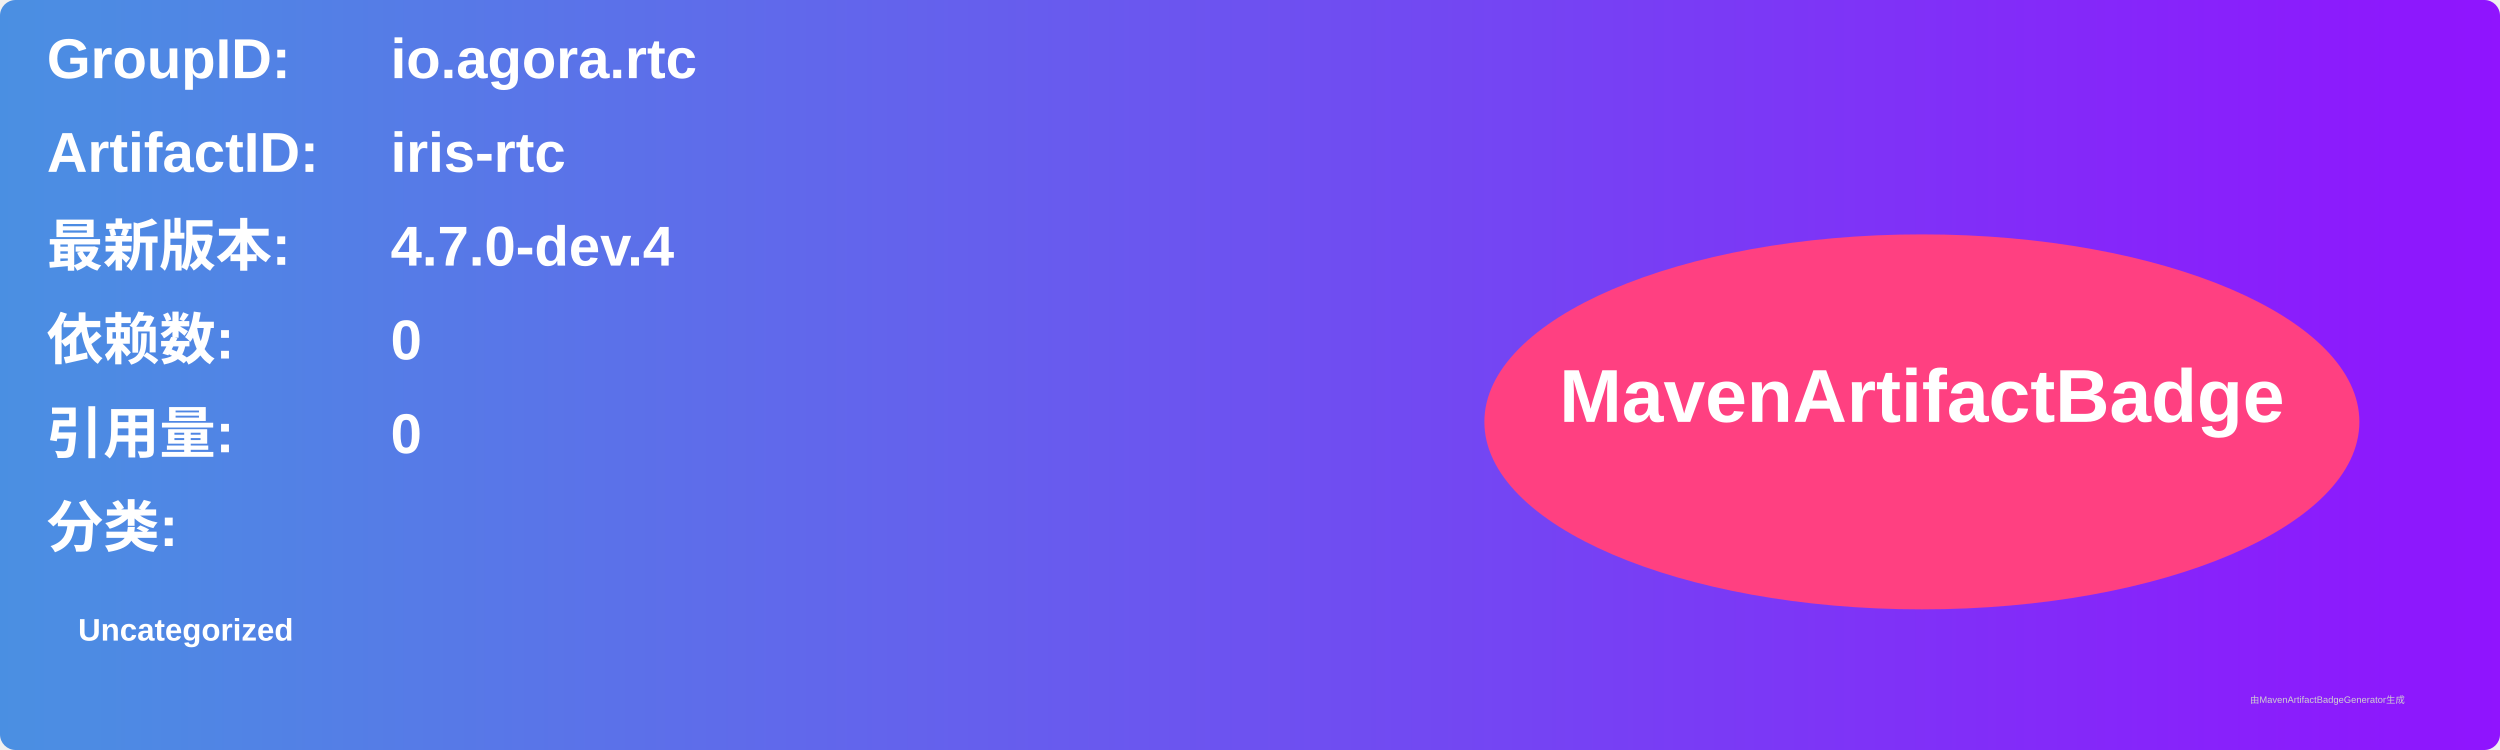
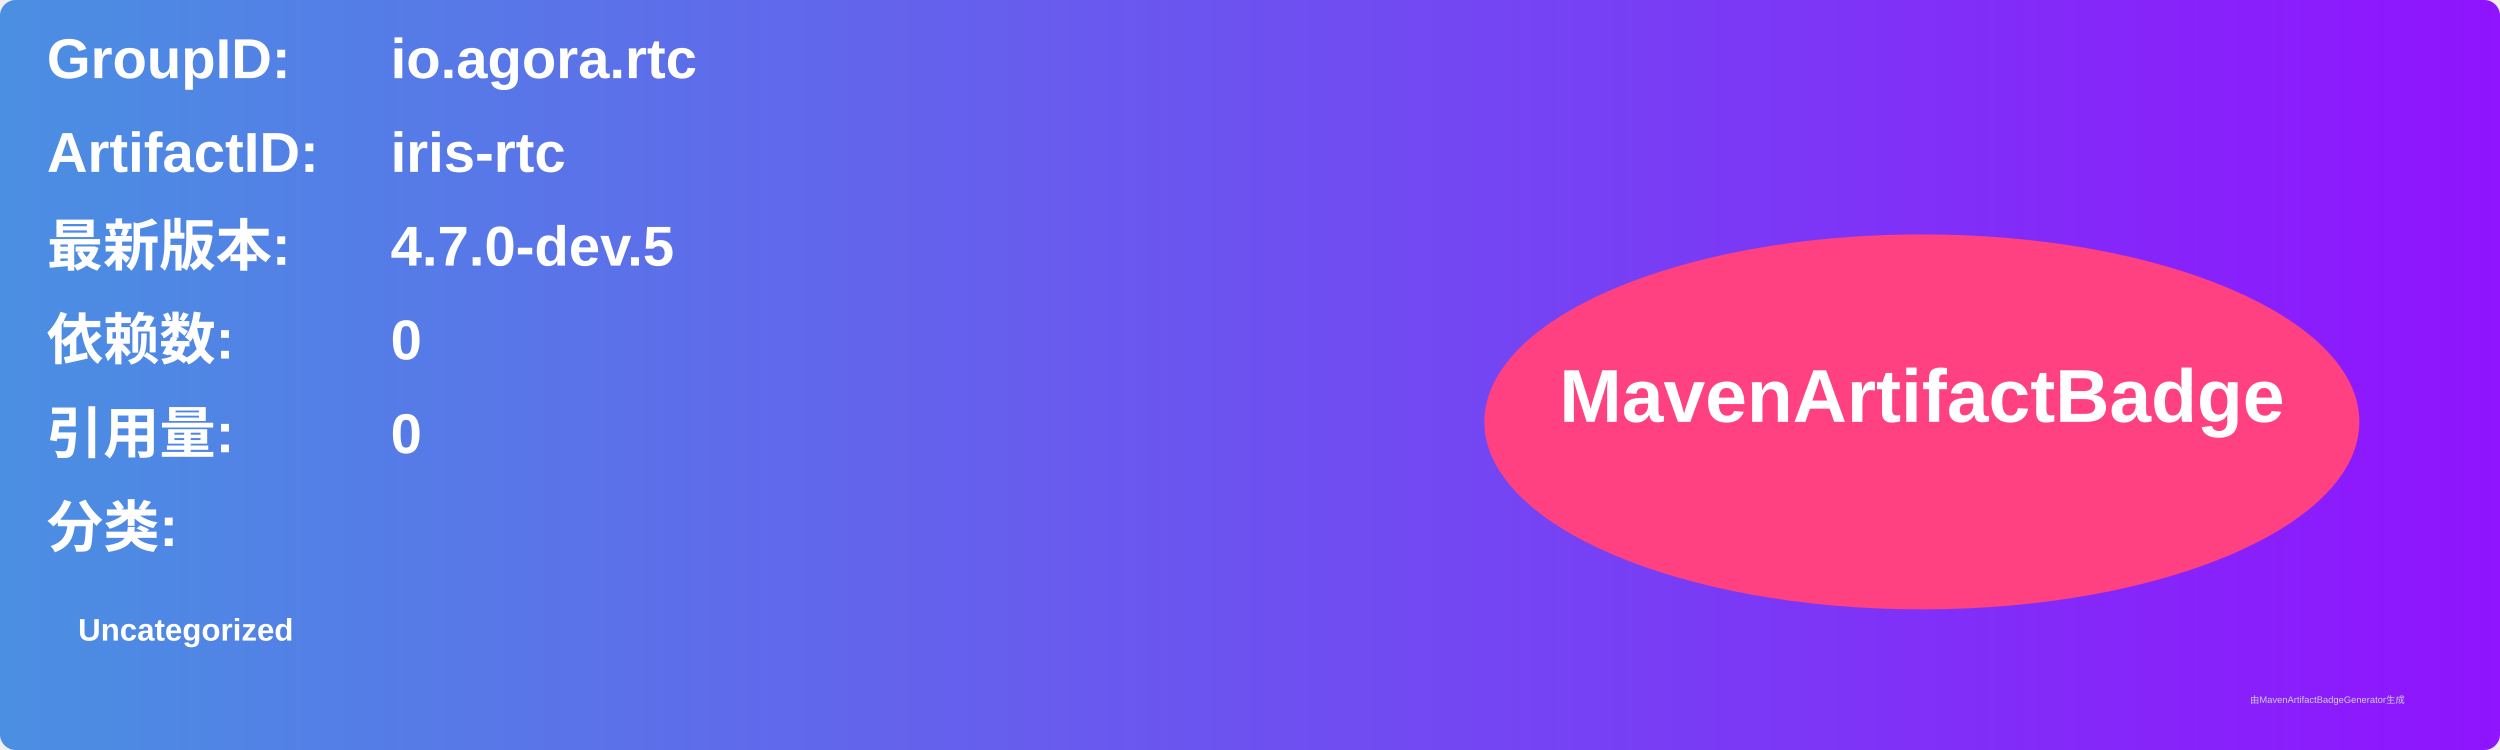
<svg xmlns="http://www.w3.org/2000/svg" width="800" height="240" viewBox="0 0 800 240">
  <linearGradient id="grad" x1="0%" y1="0%" x2="100%" y2="0%">
    <stop offset="0%" stop-color="#4a90e2" />
    <stop offset="100%" stop-color="#9013fe" />
  </linearGradient>
  <rect width="100%" height="100%" rx="5" ry="5" fill="url(#grad)" />
  <g transform="translate(15, 15)">
    <text x="0" y="10" font-family="Arial" font-size="18" fill="white" font-weight="bold" width="260">GroupID:</text>
    <text x="110" y="10" font-family="Arial" font-size="18" fill="white" font-weight="bold" width="460">io.agora.rtc</text>
    <text x="0" y="40" font-family="Arial" font-size="18" fill="white" font-weight="bold" width="260">ArtifactID:</text>
    <text x="110" y="40" font-family="Arial" font-size="18" fill="white" font-weight="bold" width="460">iris-rtc</text>
    <text x="0" y="70" font-family="Arial" font-size="18" fill="white" font-weight="bold">最新版本:</text>
    <text x="110" y="70" font-family="Arial" font-size="18" fill="white" font-weight="bold">
-       <tspan font-weight="bold">4.7.0-dev.4</tspan>
+       <tspan font-weight="bold">4.7.0-dev.5</tspan>
    </text>
    <text x="0" y="100" font-family="Arial" font-size="18" fill="white" font-weight="bold">依赖数: </text>
    <text x="110" y="100" font-family="Arial" font-size="18" fill="white">
      <tspan font-weight="bold">0</tspan>
    </text>
    <text x="0" y="130" font-family="Arial" font-size="18" fill="white" font-weight="bold">引用量: </text>
    <text x="110" y="130" font-family="Arial" font-size="18" fill="white">
      <tspan font-weight="bold">0</tspan>
    </text>
    <text x="0" y="160" font-family="Arial" font-size="18" fill="white" font-weight="bold">分类:</text>
    <text x="10" y="190" font-family="Arial" font-size="10" fill="white">
      <tspan font-weight="bold">Uncategorized</tspan>
    </text>
    <ellipse cx="600" cy="120" rx="140" ry="60" fill="#ff4081" />
    <text x="600" y="120" text-anchor="middle" font-family="Arial" font-size="24" fill="white" font-weight="bold">MavenArtifactBadge</text>
  </g>
  <text x="720" y="225" font-family="Arial" font-size="3" fill="#d0d0d0">由MavenArtifactBadgeGenerator生成</text>
</svg>
